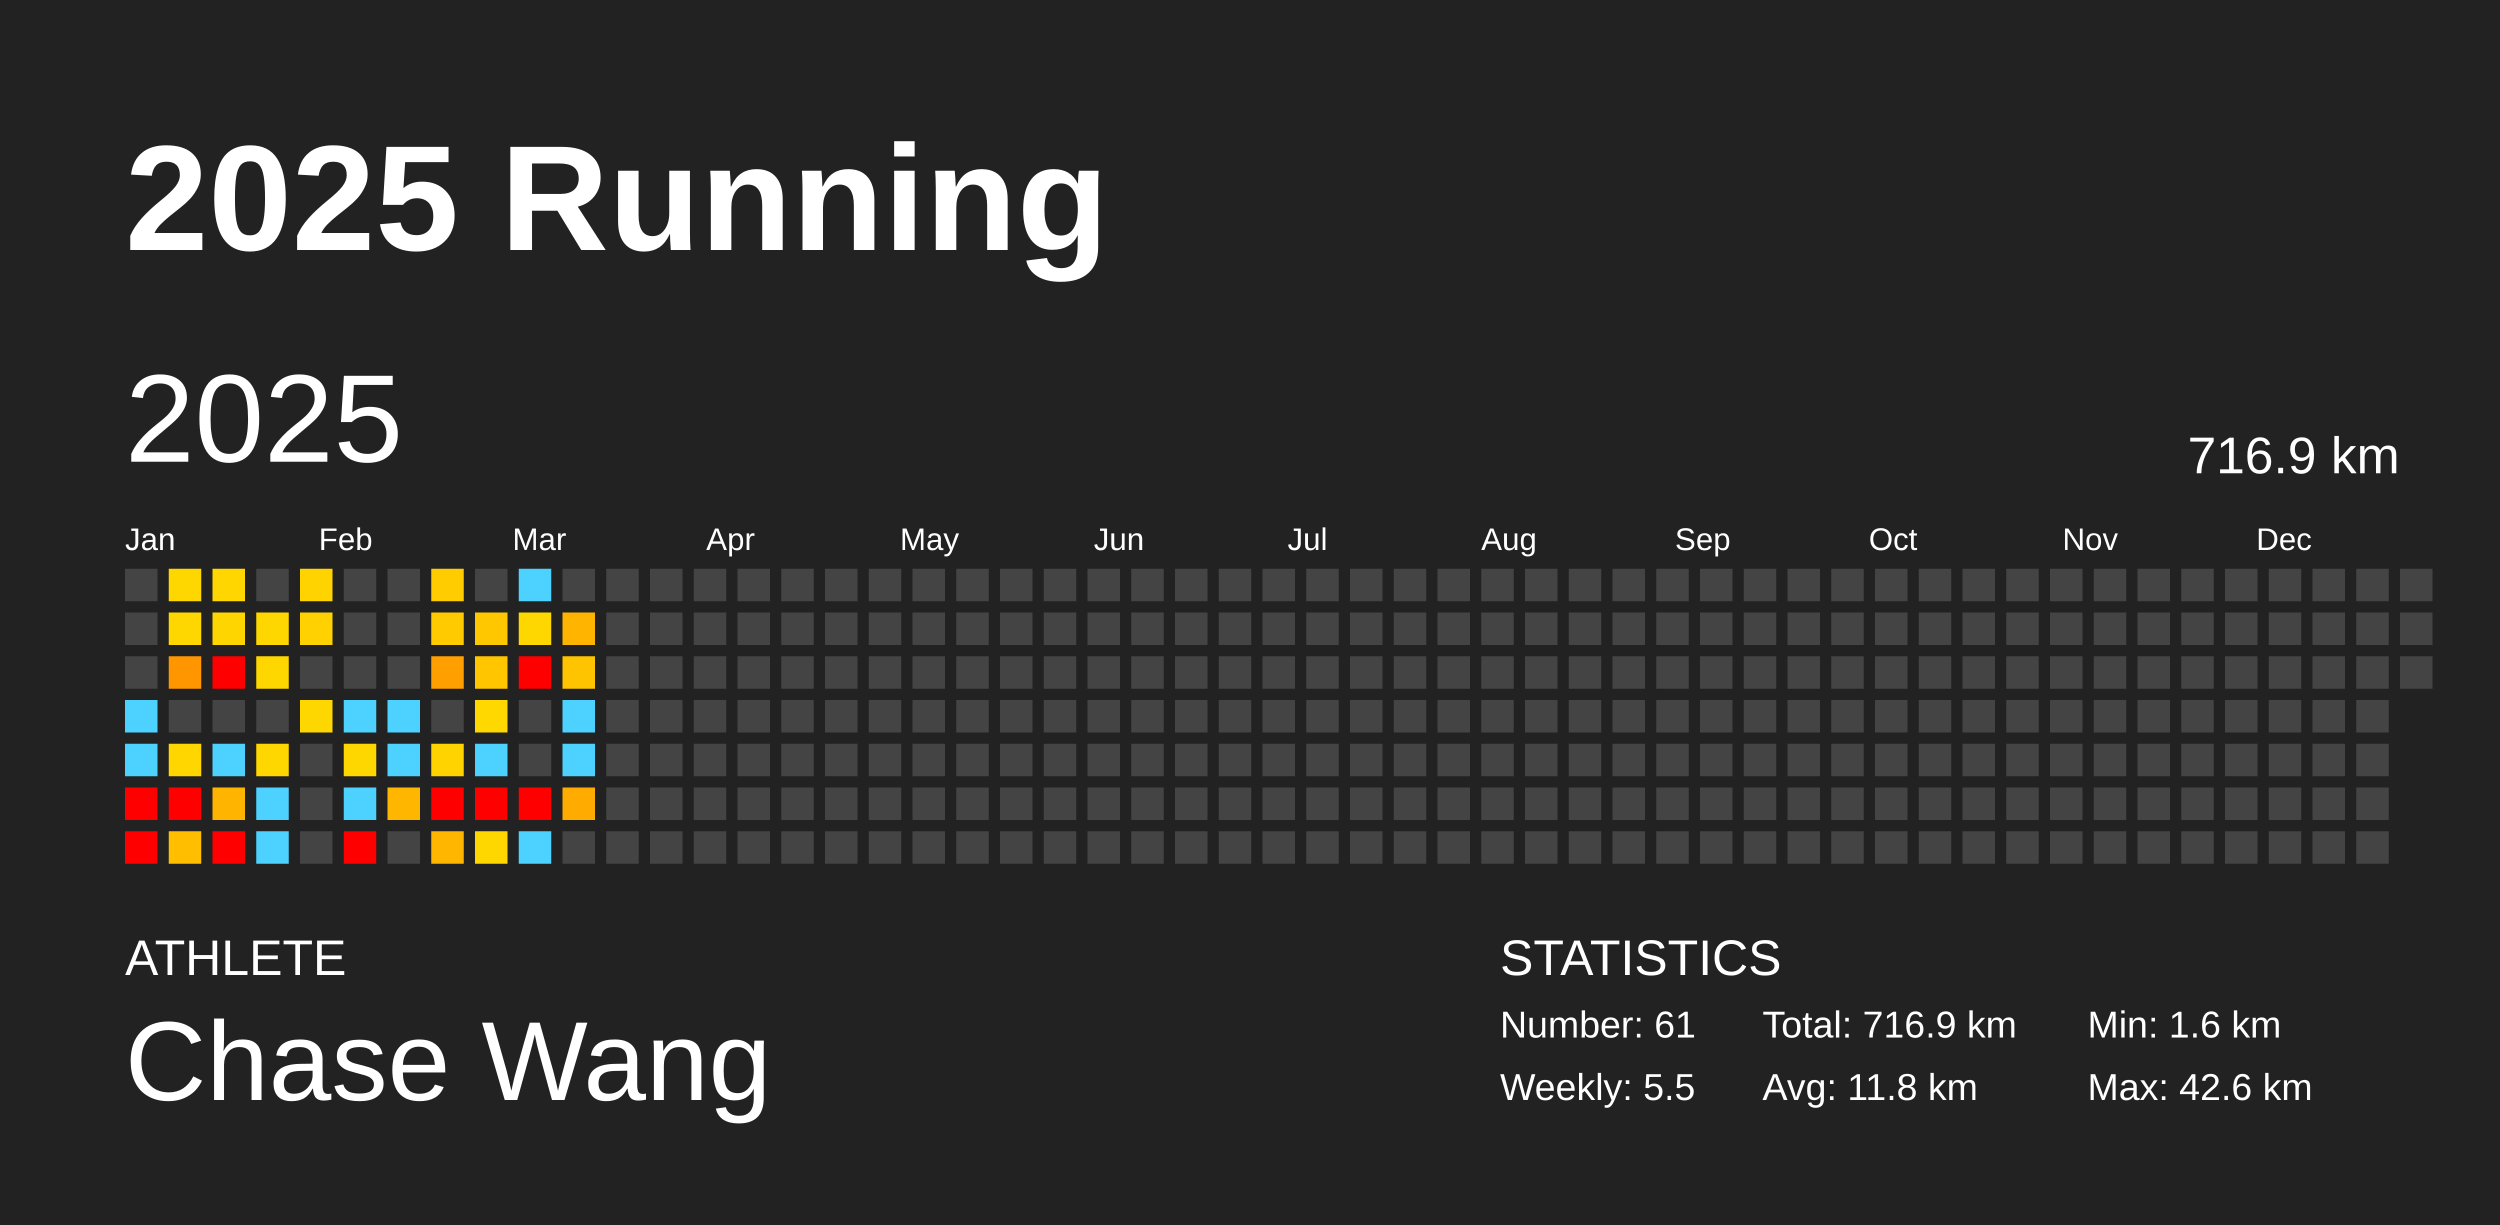
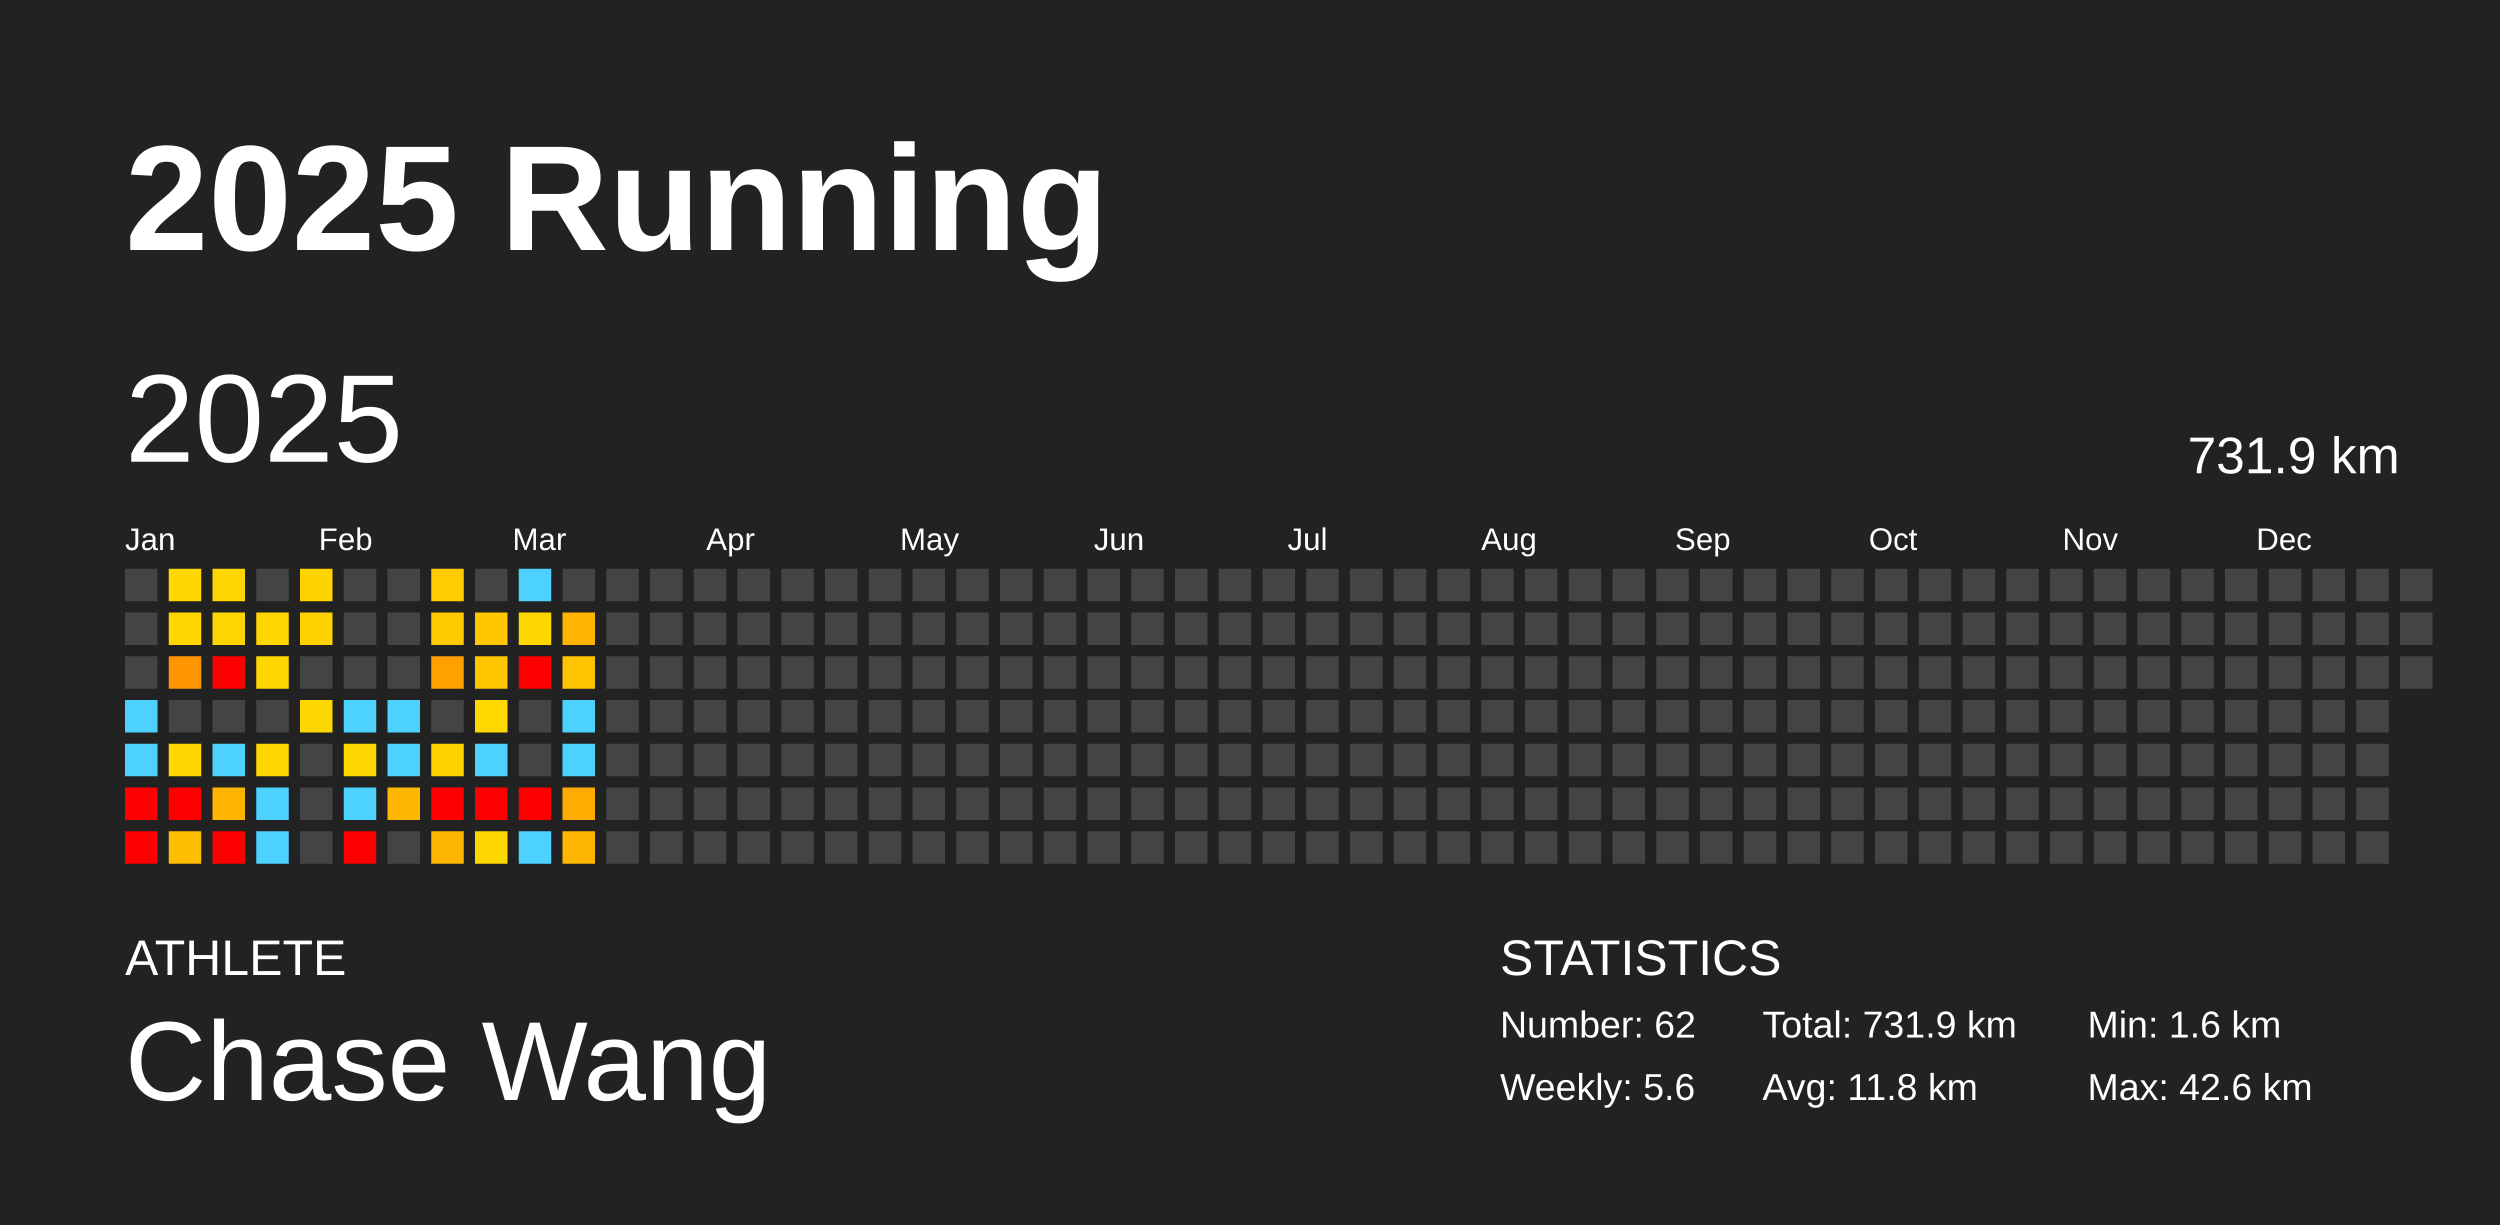
<svg xmlns="http://www.w3.org/2000/svg" baseProfile="full" height="98mm" version="1.1" viewBox="0,0,200,98" width="200mm">
  <defs />
  <rect fill="#222222" height="98" width="200" x="0" y="0" />
  <text fill="#FFFFFF" style="font-size:12px; font-family:Arial; font-weight:bold;" x="10" y="20">2025 Running</text>
  <text fill="#FFFFFF" style="font-size:4px; font-family:Arial" x="10" y="78">ATHLETE</text>
  <text fill="#FFFFFF" style="font-size:9px; font-family:Arial" x="10" y="88">Chase Wang</text>
  <text fill="#FFFFFF" style="font-size:4px; font-family:Arial" x="120" y="78">STATISTICS</text>
-   <text fill="#FFFFFF" style="font-size:3px; font-family:Arial" x="120" y="83">Number: 61</text>
-   <text fill="#FFFFFF" style="font-size:3px; font-family:Arial" x="120" y="88">Weekly: 5.5</text>
-   <text fill="#FFFFFF" style="font-size:3px; font-family:Arial" x="141" y="83">Total: 716.9 km</text>
+   <text fill="#FFFFFF" style="font-size:3px; font-family:Arial" x="120" y="83">Number: 62</text>
+   <text fill="#FFFFFF" style="font-size:3px; font-family:Arial" x="120" y="88">Weekly: 5.6</text>
+   <text fill="#FFFFFF" style="font-size:3px; font-family:Arial" x="141" y="83">Total: 731.9 km</text>
  <text fill="#FFFFFF" style="font-size:3px; font-family:Arial" x="141" y="88">Avg: 11.8 km</text>
  <text fill="#FFFFFF" style="font-size:3px; font-family:Arial" x="167" y="83">Min: 1.6 km</text>
  <text fill="#FFFFFF" style="font-size:3px; font-family:Arial" x="167" y="88">Max: 42.6 km</text>
  <text dominant-baseline="hanging" fill="#FFFFFF" style="font-size:10.0px; font-family:Arial;" x="10" y="30">2025</text>
-   <text dominant-baseline="hanging" fill="#FFFFFF" style="font-size:4.125px; font-family:Arial;" x="175" y="35">716.9 km</text>
+   <text dominant-baseline="hanging" fill="#FFFFFF" style="font-size:4.125px; font-family:Arial;" x="175" y="35">731.9 km</text>
  <text fill="#FFFFFF" style="font-size:2.5px; font-family:Arial" x="10.0" y="44">Jan</text>
  <text fill="#FFFFFF" style="font-size:2.5px; font-family:Arial" x="25.5" y="44">Feb</text>
  <text fill="#FFFFFF" style="font-size:2.5px; font-family:Arial" x="41.0" y="44">Mar</text>
  <text fill="#FFFFFF" style="font-size:2.5px; font-family:Arial" x="56.5" y="44">Apr</text>
  <text fill="#FFFFFF" style="font-size:2.5px; font-family:Arial" x="72.0" y="44">May</text>
  <text fill="#FFFFFF" style="font-size:2.5px; font-family:Arial" x="87.5" y="44">Jun</text>
  <text fill="#FFFFFF" style="font-size:2.5px; font-family:Arial" x="103.0" y="44">Jul</text>
  <text fill="#FFFFFF" style="font-size:2.5px; font-family:Arial" x="118.5" y="44">Aug</text>
  <text fill="#FFFFFF" style="font-size:2.5px; font-family:Arial" x="134.0" y="44">Sep</text>
  <text fill="#FFFFFF" style="font-size:2.5px; font-family:Arial" x="149.5" y="44">Oct</text>
  <text fill="#FFFFFF" style="font-size:2.5px; font-family:Arial" x="165.0" y="44">Nov</text>
  <text fill="#FFFFFF" style="font-size:2.5px; font-family:Arial" x="180.5" y="44">Dec</text>
  <rect fill="#444444" height="2.6" width="2.6" x="10.0" y="45.5" />
  <rect fill="#444444" height="2.6" width="2.6" x="10.0" y="49.0" />
  <rect fill="#444444" height="2.6" width="2.6" x="10.0" y="52.5" />
  <rect fill="#4dd2ff" height="2.6" width="2.6" x="10.0" y="56.0" />
  <rect fill="#4dd2ff" height="2.6" width="2.6" x="10.0" y="59.5" />
  <rect fill="red" height="2.6" width="2.6" x="10.0" y="63.0" />
  <rect fill="red" height="2.6" width="2.6" x="10.0" y="66.5" />
  <rect fill="#ffd700" height="2.6" width="2.6" x="13.5" y="45.5" />
  <rect fill="#ffd700" height="2.6" width="2.6" x="13.5" y="49.0" />
  <rect fill="#ff9600" height="2.6" width="2.6" x="13.5" y="52.5" />
  <rect fill="#444444" height="2.6" width="2.6" x="13.5" y="56.0" />
  <rect fill="#ffd600" height="2.6" width="2.6" x="13.5" y="59.5" />
  <rect fill="red" height="2.6" width="2.6" x="13.5" y="63.0" />
  <rect fill="#ffbf00" height="2.6" width="2.6" x="13.5" y="66.5" />
  <rect fill="#ffd600" height="2.6" width="2.6" x="17.0" y="45.5" />
  <rect fill="#ffd500" height="2.6" width="2.6" x="17.0" y="49.0" />
  <rect fill="red" height="2.6" width="2.6" x="17.0" y="52.5" />
  <rect fill="#444444" height="2.6" width="2.6" x="17.0" y="56.0" />
  <rect fill="#4dd2ff" height="2.6" width="2.6" x="17.0" y="59.5" />
  <rect fill="#ffb500" height="2.6" width="2.6" x="17.0" y="63.0" />
  <rect fill="red" height="2.6" width="2.6" x="17.0" y="66.5" />
  <rect fill="#444444" height="2.6" width="2.6" x="20.5" y="45.5" />
  <rect fill="#ffd700" height="2.6" width="2.6" x="20.5" y="49.0" />
  <rect fill="#ffd700" height="2.6" width="2.6" x="20.5" y="52.5" />
  <rect fill="#444444" height="2.6" width="2.6" x="20.5" y="56.0" />
  <rect fill="#ffd700" height="2.6" width="2.6" x="20.5" y="59.5" />
  <rect fill="#4dd2ff" height="2.6" width="2.6" x="20.5" y="63.0" />
  <rect fill="#4dd2ff" height="2.6" width="2.6" x="20.5" y="66.5" />
  <rect fill="#ffd300" height="2.6" width="2.6" x="24.0" y="45.5" />
  <rect fill="#ffd100" height="2.6" width="2.6" x="24.0" y="49.0" />
  <rect fill="#444444" height="2.6" width="2.6" x="24.0" y="52.5" />
  <rect fill="#ffd700" height="2.6" width="2.6" x="24.0" y="56.0" />
  <rect fill="#444444" height="2.6" width="2.6" x="24.0" y="59.5" />
  <rect fill="#444444" height="2.6" width="2.6" x="24.0" y="63.0" />
  <rect fill="#444444" height="2.6" width="2.6" x="24.0" y="66.5" />
  <rect fill="#444444" height="2.6" width="2.6" x="27.5" y="45.5" />
  <rect fill="#444444" height="2.6" width="2.6" x="27.5" y="49.0" />
  <rect fill="#444444" height="2.6" width="2.6" x="27.5" y="52.5" />
  <rect fill="#4dd2ff" height="2.6" width="2.6" x="27.5" y="56.0" />
  <rect fill="#ffd700" height="2.6" width="2.6" x="27.5" y="59.5" />
  <rect fill="#4dd2ff" height="2.6" width="2.6" x="27.5" y="63.0" />
  <rect fill="red" height="2.6" width="2.6" x="27.5" y="66.5" />
  <rect fill="#444444" height="2.6" width="2.6" x="31.0" y="45.5" />
  <rect fill="#444444" height="2.6" width="2.6" x="31.0" y="49.0" />
  <rect fill="#444444" height="2.6" width="2.6" x="31.0" y="52.5" />
  <rect fill="#4dd2ff" height="2.6" width="2.6" x="31.0" y="56.0" />
  <rect fill="#4dd2ff" height="2.6" width="2.6" x="31.0" y="59.5" />
  <rect fill="#ffb600" height="2.6" width="2.6" x="31.0" y="63.0" />
  <rect fill="#444444" height="2.6" width="2.6" x="31.0" y="66.5" />
  <rect fill="#ffcc00" height="2.6" width="2.6" x="34.5" y="45.5" />
  <rect fill="#ffca00" height="2.6" width="2.6" x="34.5" y="49.0" />
  <rect fill="#ff9f00" height="2.6" width="2.6" x="34.5" y="52.5" />
  <rect fill="#444444" height="2.6" width="2.6" x="34.5" y="56.0" />
  <rect fill="#ffd300" height="2.6" width="2.6" x="34.5" y="59.5" />
  <rect fill="red" height="2.6" width="2.6" x="34.5" y="63.0" />
  <rect fill="#ffb600" height="2.6" width="2.6" x="34.5" y="66.5" />
  <rect fill="#444444" height="2.6" width="2.6" x="38.0" y="45.5" />
  <rect fill="#ffc700" height="2.6" width="2.6" x="38.0" y="49.0" />
  <rect fill="#ffc600" height="2.6" width="2.6" x="38.0" y="52.5" />
  <rect fill="#ffd800" height="2.6" width="2.6" x="38.0" y="56.0" />
  <rect fill="#4dd2ff" height="2.6" width="2.6" x="38.0" y="59.5" />
  <rect fill="red" height="2.6" width="2.6" x="38.0" y="63.0" />
  <rect fill="#ffd700" height="2.6" width="2.6" x="38.0" y="66.5" />
  <rect fill="#4dd2ff" height="2.6" width="2.6" x="41.5" y="45.5" />
  <rect fill="#ffd700" height="2.6" width="2.6" x="41.5" y="49.0" />
  <rect fill="red" height="2.6" width="2.6" x="41.5" y="52.5" />
  <rect fill="#444444" height="2.6" width="2.6" x="41.5" y="56.0" />
  <rect fill="#444444" height="2.6" width="2.6" x="41.5" y="59.5" />
  <rect fill="red" height="2.6" width="2.6" x="41.5" y="63.0" />
  <rect fill="#4dd2ff" height="2.6" width="2.6" x="41.5" y="66.5" />
  <rect fill="#444444" height="2.6" width="2.6" x="45.0" y="45.5" />
  <rect fill="#ffb500" height="2.6" width="2.6" x="45.0" y="49.0" />
  <rect fill="#ffc400" height="2.6" width="2.6" x="45.0" y="52.5" />
  <rect fill="#4dd2ff" height="2.6" width="2.6" x="45.0" y="56.0" />
  <rect fill="#4dd2ff" height="2.6" width="2.6" x="45.0" y="59.5" />
  <rect fill="#ffab00" height="2.6" width="2.6" x="45.0" y="63.0" />
-   <rect fill="#444444" height="2.6" width="2.6" x="45.0" y="66.5" />
+   <rect fill="#ffb600" height="2.6" width="2.6" x="45.0" y="66.5" />
  <rect fill="#444444" height="2.6" width="2.6" x="48.5" y="45.5" />
  <rect fill="#444444" height="2.6" width="2.6" x="48.5" y="49.0" />
  <rect fill="#444444" height="2.6" width="2.6" x="48.5" y="52.5" />
  <rect fill="#444444" height="2.6" width="2.6" x="48.5" y="56.0" />
  <rect fill="#444444" height="2.6" width="2.6" x="48.5" y="59.5" />
  <rect fill="#444444" height="2.6" width="2.6" x="48.5" y="63.0" />
  <rect fill="#444444" height="2.6" width="2.6" x="48.5" y="66.5" />
  <rect fill="#444444" height="2.6" width="2.6" x="52.0" y="45.5" />
  <rect fill="#444444" height="2.6" width="2.6" x="52.0" y="49.0" />
  <rect fill="#444444" height="2.6" width="2.6" x="52.0" y="52.5" />
  <rect fill="#444444" height="2.6" width="2.6" x="52.0" y="56.0" />
  <rect fill="#444444" height="2.6" width="2.6" x="52.0" y="59.5" />
  <rect fill="#444444" height="2.6" width="2.6" x="52.0" y="63.0" />
  <rect fill="#444444" height="2.6" width="2.6" x="52.0" y="66.5" />
  <rect fill="#444444" height="2.6" width="2.6" x="55.5" y="45.5" />
  <rect fill="#444444" height="2.6" width="2.6" x="55.5" y="49.0" />
  <rect fill="#444444" height="2.6" width="2.6" x="55.5" y="52.5" />
  <rect fill="#444444" height="2.6" width="2.6" x="55.5" y="56.0" />
  <rect fill="#444444" height="2.6" width="2.6" x="55.5" y="59.5" />
  <rect fill="#444444" height="2.6" width="2.6" x="55.5" y="63.0" />
  <rect fill="#444444" height="2.6" width="2.6" x="55.5" y="66.5" />
  <rect fill="#444444" height="2.6" width="2.6" x="59.0" y="45.5" />
  <rect fill="#444444" height="2.6" width="2.6" x="59.0" y="49.0" />
  <rect fill="#444444" height="2.6" width="2.6" x="59.0" y="52.5" />
  <rect fill="#444444" height="2.6" width="2.6" x="59.0" y="56.0" />
  <rect fill="#444444" height="2.6" width="2.6" x="59.0" y="59.5" />
  <rect fill="#444444" height="2.6" width="2.6" x="59.0" y="63.0" />
  <rect fill="#444444" height="2.6" width="2.6" x="59.0" y="66.5" />
  <rect fill="#444444" height="2.6" width="2.6" x="62.5" y="45.5" />
  <rect fill="#444444" height="2.6" width="2.6" x="62.5" y="49.0" />
  <rect fill="#444444" height="2.6" width="2.6" x="62.5" y="52.5" />
  <rect fill="#444444" height="2.6" width="2.6" x="62.5" y="56.0" />
  <rect fill="#444444" height="2.6" width="2.6" x="62.5" y="59.5" />
  <rect fill="#444444" height="2.6" width="2.6" x="62.5" y="63.0" />
  <rect fill="#444444" height="2.6" width="2.6" x="62.5" y="66.5" />
  <rect fill="#444444" height="2.6" width="2.6" x="66.0" y="45.5" />
  <rect fill="#444444" height="2.6" width="2.6" x="66.0" y="49.0" />
  <rect fill="#444444" height="2.6" width="2.6" x="66.0" y="52.5" />
  <rect fill="#444444" height="2.6" width="2.6" x="66.0" y="56.0" />
  <rect fill="#444444" height="2.6" width="2.6" x="66.0" y="59.5" />
  <rect fill="#444444" height="2.6" width="2.6" x="66.0" y="63.0" />
  <rect fill="#444444" height="2.6" width="2.6" x="66.0" y="66.5" />
  <rect fill="#444444" height="2.6" width="2.6" x="69.5" y="45.5" />
  <rect fill="#444444" height="2.6" width="2.6" x="69.5" y="49.0" />
  <rect fill="#444444" height="2.6" width="2.6" x="69.5" y="52.5" />
  <rect fill="#444444" height="2.6" width="2.6" x="69.5" y="56.0" />
  <rect fill="#444444" height="2.6" width="2.6" x="69.5" y="59.5" />
  <rect fill="#444444" height="2.6" width="2.6" x="69.5" y="63.0" />
  <rect fill="#444444" height="2.6" width="2.6" x="69.5" y="66.5" />
  <rect fill="#444444" height="2.6" width="2.6" x="73.0" y="45.5" />
  <rect fill="#444444" height="2.6" width="2.6" x="73.0" y="49.0" />
  <rect fill="#444444" height="2.6" width="2.6" x="73.0" y="52.5" />
  <rect fill="#444444" height="2.6" width="2.6" x="73.0" y="56.0" />
  <rect fill="#444444" height="2.6" width="2.6" x="73.0" y="59.5" />
  <rect fill="#444444" height="2.6" width="2.6" x="73.0" y="63.0" />
  <rect fill="#444444" height="2.6" width="2.6" x="73.0" y="66.5" />
  <rect fill="#444444" height="2.6" width="2.6" x="76.5" y="45.5" />
  <rect fill="#444444" height="2.6" width="2.6" x="76.5" y="49.0" />
  <rect fill="#444444" height="2.6" width="2.6" x="76.5" y="52.5" />
  <rect fill="#444444" height="2.6" width="2.6" x="76.5" y="56.0" />
  <rect fill="#444444" height="2.6" width="2.6" x="76.5" y="59.5" />
  <rect fill="#444444" height="2.6" width="2.6" x="76.5" y="63.0" />
  <rect fill="#444444" height="2.6" width="2.6" x="76.5" y="66.5" />
  <rect fill="#444444" height="2.6" width="2.6" x="80.0" y="45.5" />
  <rect fill="#444444" height="2.6" width="2.6" x="80.0" y="49.0" />
  <rect fill="#444444" height="2.6" width="2.6" x="80.0" y="52.5" />
  <rect fill="#444444" height="2.6" width="2.6" x="80.0" y="56.0" />
  <rect fill="#444444" height="2.6" width="2.6" x="80.0" y="59.5" />
  <rect fill="#444444" height="2.6" width="2.6" x="80.0" y="63.0" />
  <rect fill="#444444" height="2.6" width="2.6" x="80.0" y="66.5" />
  <rect fill="#444444" height="2.6" width="2.6" x="83.5" y="45.5" />
  <rect fill="#444444" height="2.6" width="2.6" x="83.5" y="49.0" />
  <rect fill="#444444" height="2.6" width="2.6" x="83.5" y="52.5" />
  <rect fill="#444444" height="2.6" width="2.6" x="83.5" y="56.0" />
  <rect fill="#444444" height="2.6" width="2.6" x="83.5" y="59.5" />
  <rect fill="#444444" height="2.6" width="2.6" x="83.5" y="63.0" />
  <rect fill="#444444" height="2.6" width="2.6" x="83.5" y="66.5" />
  <rect fill="#444444" height="2.6" width="2.6" x="87.0" y="45.5" />
  <rect fill="#444444" height="2.6" width="2.6" x="87.0" y="49.0" />
  <rect fill="#444444" height="2.6" width="2.6" x="87.0" y="52.5" />
  <rect fill="#444444" height="2.6" width="2.6" x="87.0" y="56.0" />
  <rect fill="#444444" height="2.6" width="2.6" x="87.0" y="59.5" />
  <rect fill="#444444" height="2.6" width="2.6" x="87.0" y="63.0" />
  <rect fill="#444444" height="2.6" width="2.6" x="87.0" y="66.5" />
  <rect fill="#444444" height="2.6" width="2.6" x="90.5" y="45.5" />
  <rect fill="#444444" height="2.6" width="2.6" x="90.5" y="49.0" />
  <rect fill="#444444" height="2.6" width="2.6" x="90.5" y="52.5" />
  <rect fill="#444444" height="2.6" width="2.6" x="90.5" y="56.0" />
  <rect fill="#444444" height="2.6" width="2.6" x="90.5" y="59.5" />
  <rect fill="#444444" height="2.6" width="2.6" x="90.5" y="63.0" />
  <rect fill="#444444" height="2.6" width="2.6" x="90.5" y="66.5" />
  <rect fill="#444444" height="2.6" width="2.6" x="94.0" y="45.5" />
  <rect fill="#444444" height="2.6" width="2.6" x="94.0" y="49.0" />
  <rect fill="#444444" height="2.6" width="2.6" x="94.0" y="52.5" />
  <rect fill="#444444" height="2.6" width="2.6" x="94.0" y="56.0" />
  <rect fill="#444444" height="2.6" width="2.6" x="94.0" y="59.5" />
  <rect fill="#444444" height="2.6" width="2.6" x="94.0" y="63.0" />
  <rect fill="#444444" height="2.6" width="2.6" x="94.0" y="66.5" />
  <rect fill="#444444" height="2.6" width="2.6" x="97.5" y="45.5" />
  <rect fill="#444444" height="2.6" width="2.6" x="97.5" y="49.0" />
  <rect fill="#444444" height="2.6" width="2.6" x="97.5" y="52.5" />
  <rect fill="#444444" height="2.6" width="2.6" x="97.5" y="56.0" />
  <rect fill="#444444" height="2.6" width="2.6" x="97.5" y="59.5" />
  <rect fill="#444444" height="2.6" width="2.6" x="97.5" y="63.0" />
  <rect fill="#444444" height="2.6" width="2.6" x="97.5" y="66.5" />
  <rect fill="#444444" height="2.6" width="2.6" x="101.0" y="45.5" />
  <rect fill="#444444" height="2.6" width="2.6" x="101.0" y="49.0" />
  <rect fill="#444444" height="2.6" width="2.6" x="101.0" y="52.5" />
  <rect fill="#444444" height="2.6" width="2.6" x="101.0" y="56.0" />
  <rect fill="#444444" height="2.6" width="2.6" x="101.0" y="59.5" />
  <rect fill="#444444" height="2.6" width="2.6" x="101.0" y="63.0" />
  <rect fill="#444444" height="2.6" width="2.6" x="101.0" y="66.5" />
  <rect fill="#444444" height="2.6" width="2.6" x="104.5" y="45.5" />
  <rect fill="#444444" height="2.6" width="2.6" x="104.5" y="49.0" />
  <rect fill="#444444" height="2.6" width="2.6" x="104.5" y="52.5" />
  <rect fill="#444444" height="2.6" width="2.6" x="104.5" y="56.0" />
  <rect fill="#444444" height="2.6" width="2.6" x="104.5" y="59.5" />
  <rect fill="#444444" height="2.6" width="2.6" x="104.5" y="63.0" />
  <rect fill="#444444" height="2.6" width="2.6" x="104.5" y="66.5" />
  <rect fill="#444444" height="2.6" width="2.6" x="108.0" y="45.5" />
  <rect fill="#444444" height="2.6" width="2.6" x="108.0" y="49.0" />
  <rect fill="#444444" height="2.6" width="2.6" x="108.0" y="52.5" />
  <rect fill="#444444" height="2.6" width="2.6" x="108.0" y="56.0" />
  <rect fill="#444444" height="2.6" width="2.6" x="108.0" y="59.5" />
  <rect fill="#444444" height="2.6" width="2.6" x="108.0" y="63.0" />
  <rect fill="#444444" height="2.6" width="2.6" x="108.0" y="66.5" />
  <rect fill="#444444" height="2.6" width="2.6" x="111.5" y="45.5" />
  <rect fill="#444444" height="2.6" width="2.6" x="111.5" y="49.0" />
  <rect fill="#444444" height="2.6" width="2.6" x="111.5" y="52.5" />
  <rect fill="#444444" height="2.6" width="2.6" x="111.5" y="56.0" />
  <rect fill="#444444" height="2.6" width="2.6" x="111.5" y="59.5" />
  <rect fill="#444444" height="2.6" width="2.6" x="111.5" y="63.0" />
  <rect fill="#444444" height="2.6" width="2.6" x="111.5" y="66.5" />
  <rect fill="#444444" height="2.6" width="2.6" x="115.0" y="45.5" />
  <rect fill="#444444" height="2.6" width="2.6" x="115.0" y="49.0" />
  <rect fill="#444444" height="2.6" width="2.6" x="115.0" y="52.5" />
  <rect fill="#444444" height="2.6" width="2.6" x="115.0" y="56.0" />
  <rect fill="#444444" height="2.6" width="2.6" x="115.0" y="59.5" />
  <rect fill="#444444" height="2.6" width="2.6" x="115.0" y="63.0" />
  <rect fill="#444444" height="2.6" width="2.6" x="115.0" y="66.5" />
  <rect fill="#444444" height="2.6" width="2.6" x="118.5" y="45.5" />
  <rect fill="#444444" height="2.6" width="2.6" x="118.5" y="49.0" />
  <rect fill="#444444" height="2.6" width="2.6" x="118.5" y="52.5" />
  <rect fill="#444444" height="2.6" width="2.6" x="118.5" y="56.0" />
  <rect fill="#444444" height="2.6" width="2.6" x="118.5" y="59.5" />
  <rect fill="#444444" height="2.6" width="2.6" x="118.5" y="63.0" />
  <rect fill="#444444" height="2.6" width="2.6" x="118.5" y="66.5" />
  <rect fill="#444444" height="2.6" width="2.6" x="122.0" y="45.5" />
  <rect fill="#444444" height="2.6" width="2.6" x="122.0" y="49.0" />
  <rect fill="#444444" height="2.6" width="2.6" x="122.0" y="52.5" />
  <rect fill="#444444" height="2.6" width="2.6" x="122.0" y="56.0" />
  <rect fill="#444444" height="2.6" width="2.6" x="122.0" y="59.5" />
  <rect fill="#444444" height="2.6" width="2.6" x="122.0" y="63.0" />
  <rect fill="#444444" height="2.6" width="2.6" x="122.0" y="66.5" />
  <rect fill="#444444" height="2.6" width="2.6" x="125.5" y="45.5" />
  <rect fill="#444444" height="2.6" width="2.6" x="125.5" y="49.0" />
  <rect fill="#444444" height="2.6" width="2.6" x="125.5" y="52.5" />
  <rect fill="#444444" height="2.6" width="2.6" x="125.5" y="56.0" />
  <rect fill="#444444" height="2.6" width="2.6" x="125.5" y="59.5" />
  <rect fill="#444444" height="2.6" width="2.6" x="125.5" y="63.0" />
  <rect fill="#444444" height="2.6" width="2.6" x="125.5" y="66.5" />
  <rect fill="#444444" height="2.6" width="2.6" x="129.0" y="45.5" />
  <rect fill="#444444" height="2.6" width="2.6" x="129.0" y="49.0" />
  <rect fill="#444444" height="2.6" width="2.6" x="129.0" y="52.5" />
  <rect fill="#444444" height="2.6" width="2.6" x="129.0" y="56.0" />
  <rect fill="#444444" height="2.6" width="2.6" x="129.0" y="59.5" />
  <rect fill="#444444" height="2.6" width="2.6" x="129.0" y="63.0" />
  <rect fill="#444444" height="2.6" width="2.6" x="129.0" y="66.5" />
  <rect fill="#444444" height="2.6" width="2.6" x="132.5" y="45.5" />
  <rect fill="#444444" height="2.6" width="2.6" x="132.5" y="49.0" />
  <rect fill="#444444" height="2.6" width="2.6" x="132.5" y="52.5" />
  <rect fill="#444444" height="2.6" width="2.6" x="132.5" y="56.0" />
  <rect fill="#444444" height="2.6" width="2.6" x="132.5" y="59.5" />
  <rect fill="#444444" height="2.6" width="2.6" x="132.5" y="63.0" />
  <rect fill="#444444" height="2.6" width="2.6" x="132.5" y="66.5" />
  <rect fill="#444444" height="2.6" width="2.6" x="136.0" y="45.5" />
  <rect fill="#444444" height="2.6" width="2.6" x="136.0" y="49.0" />
  <rect fill="#444444" height="2.6" width="2.6" x="136.0" y="52.5" />
  <rect fill="#444444" height="2.6" width="2.6" x="136.0" y="56.0" />
  <rect fill="#444444" height="2.6" width="2.6" x="136.0" y="59.5" />
  <rect fill="#444444" height="2.6" width="2.6" x="136.0" y="63.0" />
  <rect fill="#444444" height="2.6" width="2.6" x="136.0" y="66.5" />
  <rect fill="#444444" height="2.6" width="2.6" x="139.5" y="45.5" />
  <rect fill="#444444" height="2.6" width="2.6" x="139.5" y="49.0" />
  <rect fill="#444444" height="2.6" width="2.6" x="139.5" y="52.5" />
  <rect fill="#444444" height="2.6" width="2.6" x="139.5" y="56.0" />
  <rect fill="#444444" height="2.6" width="2.6" x="139.5" y="59.5" />
  <rect fill="#444444" height="2.6" width="2.6" x="139.5" y="63.0" />
  <rect fill="#444444" height="2.6" width="2.6" x="139.5" y="66.5" />
  <rect fill="#444444" height="2.6" width="2.6" x="143.0" y="45.5" />
  <rect fill="#444444" height="2.6" width="2.6" x="143.0" y="49.0" />
  <rect fill="#444444" height="2.6" width="2.6" x="143.0" y="52.5" />
  <rect fill="#444444" height="2.6" width="2.6" x="143.0" y="56.0" />
  <rect fill="#444444" height="2.6" width="2.6" x="143.0" y="59.5" />
  <rect fill="#444444" height="2.6" width="2.6" x="143.0" y="63.0" />
  <rect fill="#444444" height="2.6" width="2.6" x="143.0" y="66.5" />
  <rect fill="#444444" height="2.6" width="2.6" x="146.5" y="45.5" />
  <rect fill="#444444" height="2.6" width="2.6" x="146.5" y="49.0" />
  <rect fill="#444444" height="2.6" width="2.6" x="146.5" y="52.5" />
  <rect fill="#444444" height="2.6" width="2.6" x="146.5" y="56.0" />
  <rect fill="#444444" height="2.6" width="2.6" x="146.5" y="59.5" />
  <rect fill="#444444" height="2.6" width="2.6" x="146.5" y="63.0" />
  <rect fill="#444444" height="2.6" width="2.6" x="146.5" y="66.5" />
  <rect fill="#444444" height="2.6" width="2.6" x="150.0" y="45.5" />
  <rect fill="#444444" height="2.6" width="2.6" x="150.0" y="49.0" />
  <rect fill="#444444" height="2.6" width="2.6" x="150.0" y="52.5" />
  <rect fill="#444444" height="2.6" width="2.6" x="150.0" y="56.0" />
  <rect fill="#444444" height="2.6" width="2.6" x="150.0" y="59.5" />
  <rect fill="#444444" height="2.6" width="2.6" x="150.0" y="63.0" />
  <rect fill="#444444" height="2.6" width="2.6" x="150.0" y="66.5" />
  <rect fill="#444444" height="2.6" width="2.6" x="153.5" y="45.5" />
  <rect fill="#444444" height="2.6" width="2.6" x="153.5" y="49.0" />
  <rect fill="#444444" height="2.6" width="2.6" x="153.5" y="52.5" />
  <rect fill="#444444" height="2.6" width="2.6" x="153.5" y="56.0" />
  <rect fill="#444444" height="2.6" width="2.6" x="153.5" y="59.5" />
  <rect fill="#444444" height="2.6" width="2.6" x="153.5" y="63.0" />
  <rect fill="#444444" height="2.6" width="2.6" x="153.5" y="66.5" />
  <rect fill="#444444" height="2.6" width="2.6" x="157.0" y="45.5" />
  <rect fill="#444444" height="2.6" width="2.6" x="157.0" y="49.0" />
  <rect fill="#444444" height="2.6" width="2.6" x="157.0" y="52.5" />
  <rect fill="#444444" height="2.6" width="2.6" x="157.0" y="56.0" />
  <rect fill="#444444" height="2.6" width="2.6" x="157.0" y="59.5" />
  <rect fill="#444444" height="2.6" width="2.6" x="157.0" y="63.0" />
  <rect fill="#444444" height="2.6" width="2.6" x="157.0" y="66.5" />
  <rect fill="#444444" height="2.6" width="2.6" x="160.5" y="45.5" />
  <rect fill="#444444" height="2.6" width="2.6" x="160.5" y="49.0" />
  <rect fill="#444444" height="2.6" width="2.6" x="160.5" y="52.5" />
  <rect fill="#444444" height="2.6" width="2.6" x="160.5" y="56.0" />
  <rect fill="#444444" height="2.6" width="2.6" x="160.5" y="59.5" />
  <rect fill="#444444" height="2.6" width="2.6" x="160.5" y="63.0" />
  <rect fill="#444444" height="2.6" width="2.6" x="160.5" y="66.5" />
  <rect fill="#444444" height="2.6" width="2.6" x="164.0" y="45.5" />
  <rect fill="#444444" height="2.6" width="2.6" x="164.0" y="49.0" />
  <rect fill="#444444" height="2.6" width="2.6" x="164.0" y="52.5" />
  <rect fill="#444444" height="2.6" width="2.6" x="164.0" y="56.0" />
  <rect fill="#444444" height="2.6" width="2.6" x="164.0" y="59.5" />
  <rect fill="#444444" height="2.6" width="2.6" x="164.0" y="63.0" />
  <rect fill="#444444" height="2.6" width="2.6" x="164.0" y="66.5" />
  <rect fill="#444444" height="2.6" width="2.6" x="167.5" y="45.5" />
  <rect fill="#444444" height="2.6" width="2.6" x="167.5" y="49.0" />
  <rect fill="#444444" height="2.6" width="2.6" x="167.5" y="52.5" />
  <rect fill="#444444" height="2.6" width="2.6" x="167.5" y="56.0" />
  <rect fill="#444444" height="2.6" width="2.6" x="167.5" y="59.5" />
  <rect fill="#444444" height="2.6" width="2.6" x="167.5" y="63.0" />
  <rect fill="#444444" height="2.6" width="2.6" x="167.5" y="66.5" />
  <rect fill="#444444" height="2.6" width="2.6" x="171.0" y="45.5" />
  <rect fill="#444444" height="2.6" width="2.6" x="171.0" y="49.0" />
  <rect fill="#444444" height="2.6" width="2.6" x="171.0" y="52.5" />
  <rect fill="#444444" height="2.6" width="2.6" x="171.0" y="56.0" />
  <rect fill="#444444" height="2.6" width="2.6" x="171.0" y="59.5" />
  <rect fill="#444444" height="2.6" width="2.6" x="171.0" y="63.0" />
  <rect fill="#444444" height="2.6" width="2.6" x="171.0" y="66.5" />
  <rect fill="#444444" height="2.6" width="2.6" x="174.5" y="45.5" />
  <rect fill="#444444" height="2.6" width="2.6" x="174.5" y="49.0" />
  <rect fill="#444444" height="2.6" width="2.6" x="174.5" y="52.5" />
  <rect fill="#444444" height="2.6" width="2.6" x="174.5" y="56.0" />
  <rect fill="#444444" height="2.6" width="2.6" x="174.5" y="59.5" />
  <rect fill="#444444" height="2.6" width="2.6" x="174.5" y="63.0" />
  <rect fill="#444444" height="2.6" width="2.6" x="174.5" y="66.5" />
  <rect fill="#444444" height="2.6" width="2.6" x="178.0" y="45.5" />
  <rect fill="#444444" height="2.6" width="2.6" x="178.0" y="49.0" />
  <rect fill="#444444" height="2.6" width="2.6" x="178.0" y="52.5" />
  <rect fill="#444444" height="2.6" width="2.6" x="178.0" y="56.0" />
  <rect fill="#444444" height="2.6" width="2.6" x="178.0" y="59.5" />
  <rect fill="#444444" height="2.6" width="2.6" x="178.0" y="63.0" />
  <rect fill="#444444" height="2.6" width="2.6" x="178.0" y="66.5" />
  <rect fill="#444444" height="2.6" width="2.6" x="181.5" y="45.5" />
  <rect fill="#444444" height="2.6" width="2.6" x="181.5" y="49.0" />
  <rect fill="#444444" height="2.6" width="2.6" x="181.5" y="52.5" />
  <rect fill="#444444" height="2.6" width="2.6" x="181.5" y="56.0" />
  <rect fill="#444444" height="2.6" width="2.6" x="181.5" y="59.5" />
  <rect fill="#444444" height="2.6" width="2.6" x="181.5" y="63.0" />
  <rect fill="#444444" height="2.6" width="2.6" x="181.5" y="66.5" />
  <rect fill="#444444" height="2.6" width="2.6" x="185.0" y="45.5" />
  <rect fill="#444444" height="2.6" width="2.6" x="185.0" y="49.0" />
  <rect fill="#444444" height="2.6" width="2.6" x="185.0" y="52.5" />
  <rect fill="#444444" height="2.6" width="2.6" x="185.0" y="56.0" />
  <rect fill="#444444" height="2.6" width="2.6" x="185.0" y="59.5" />
  <rect fill="#444444" height="2.6" width="2.6" x="185.0" y="63.0" />
  <rect fill="#444444" height="2.6" width="2.6" x="185.0" y="66.5" />
  <rect fill="#444444" height="2.6" width="2.6" x="188.5" y="45.5" />
  <rect fill="#444444" height="2.6" width="2.6" x="188.5" y="49.0" />
  <rect fill="#444444" height="2.6" width="2.6" x="188.5" y="52.5" />
  <rect fill="#444444" height="2.6" width="2.6" x="188.5" y="56.0" />
  <rect fill="#444444" height="2.6" width="2.6" x="188.5" y="59.5" />
  <rect fill="#444444" height="2.6" width="2.6" x="188.5" y="63.0" />
  <rect fill="#444444" height="2.6" width="2.6" x="188.5" y="66.5" />
  <rect fill="#444444" height="2.6" width="2.6" x="192.0" y="45.5" />
  <rect fill="#444444" height="2.6" width="2.6" x="192.0" y="49.0" />
  <rect fill="#444444" height="2.6" width="2.6" x="192.0" y="52.5" />
</svg>
